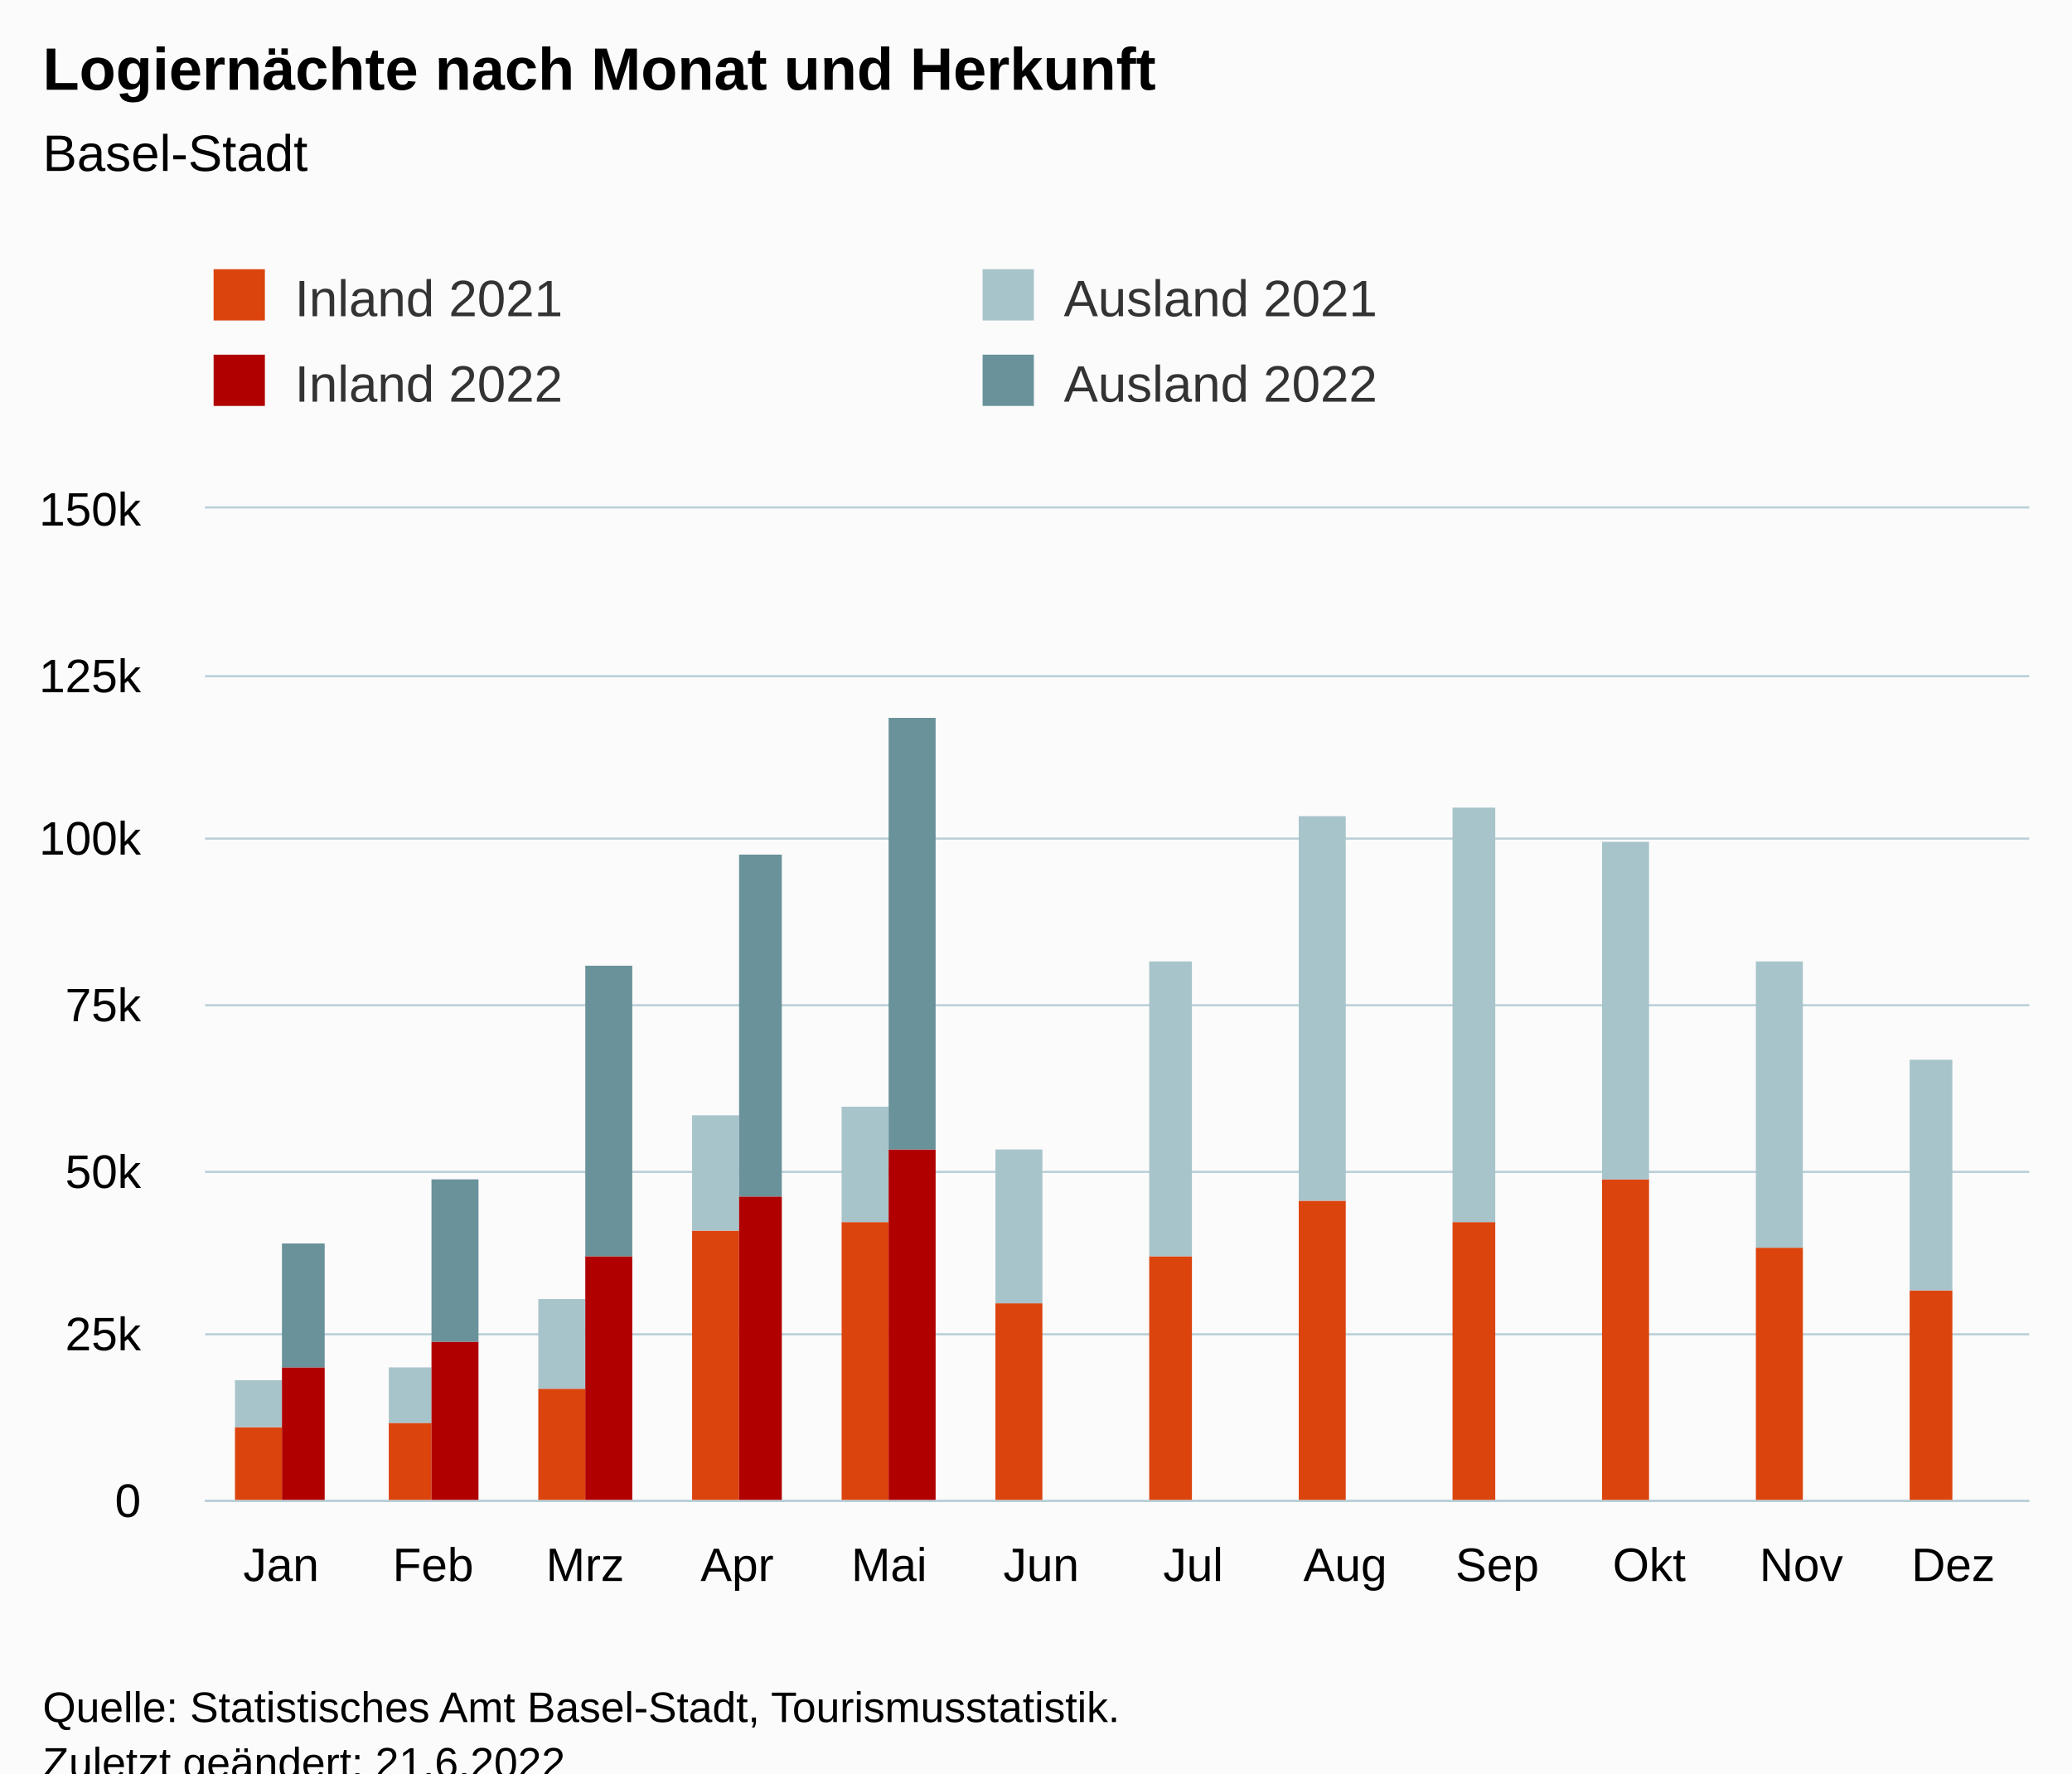
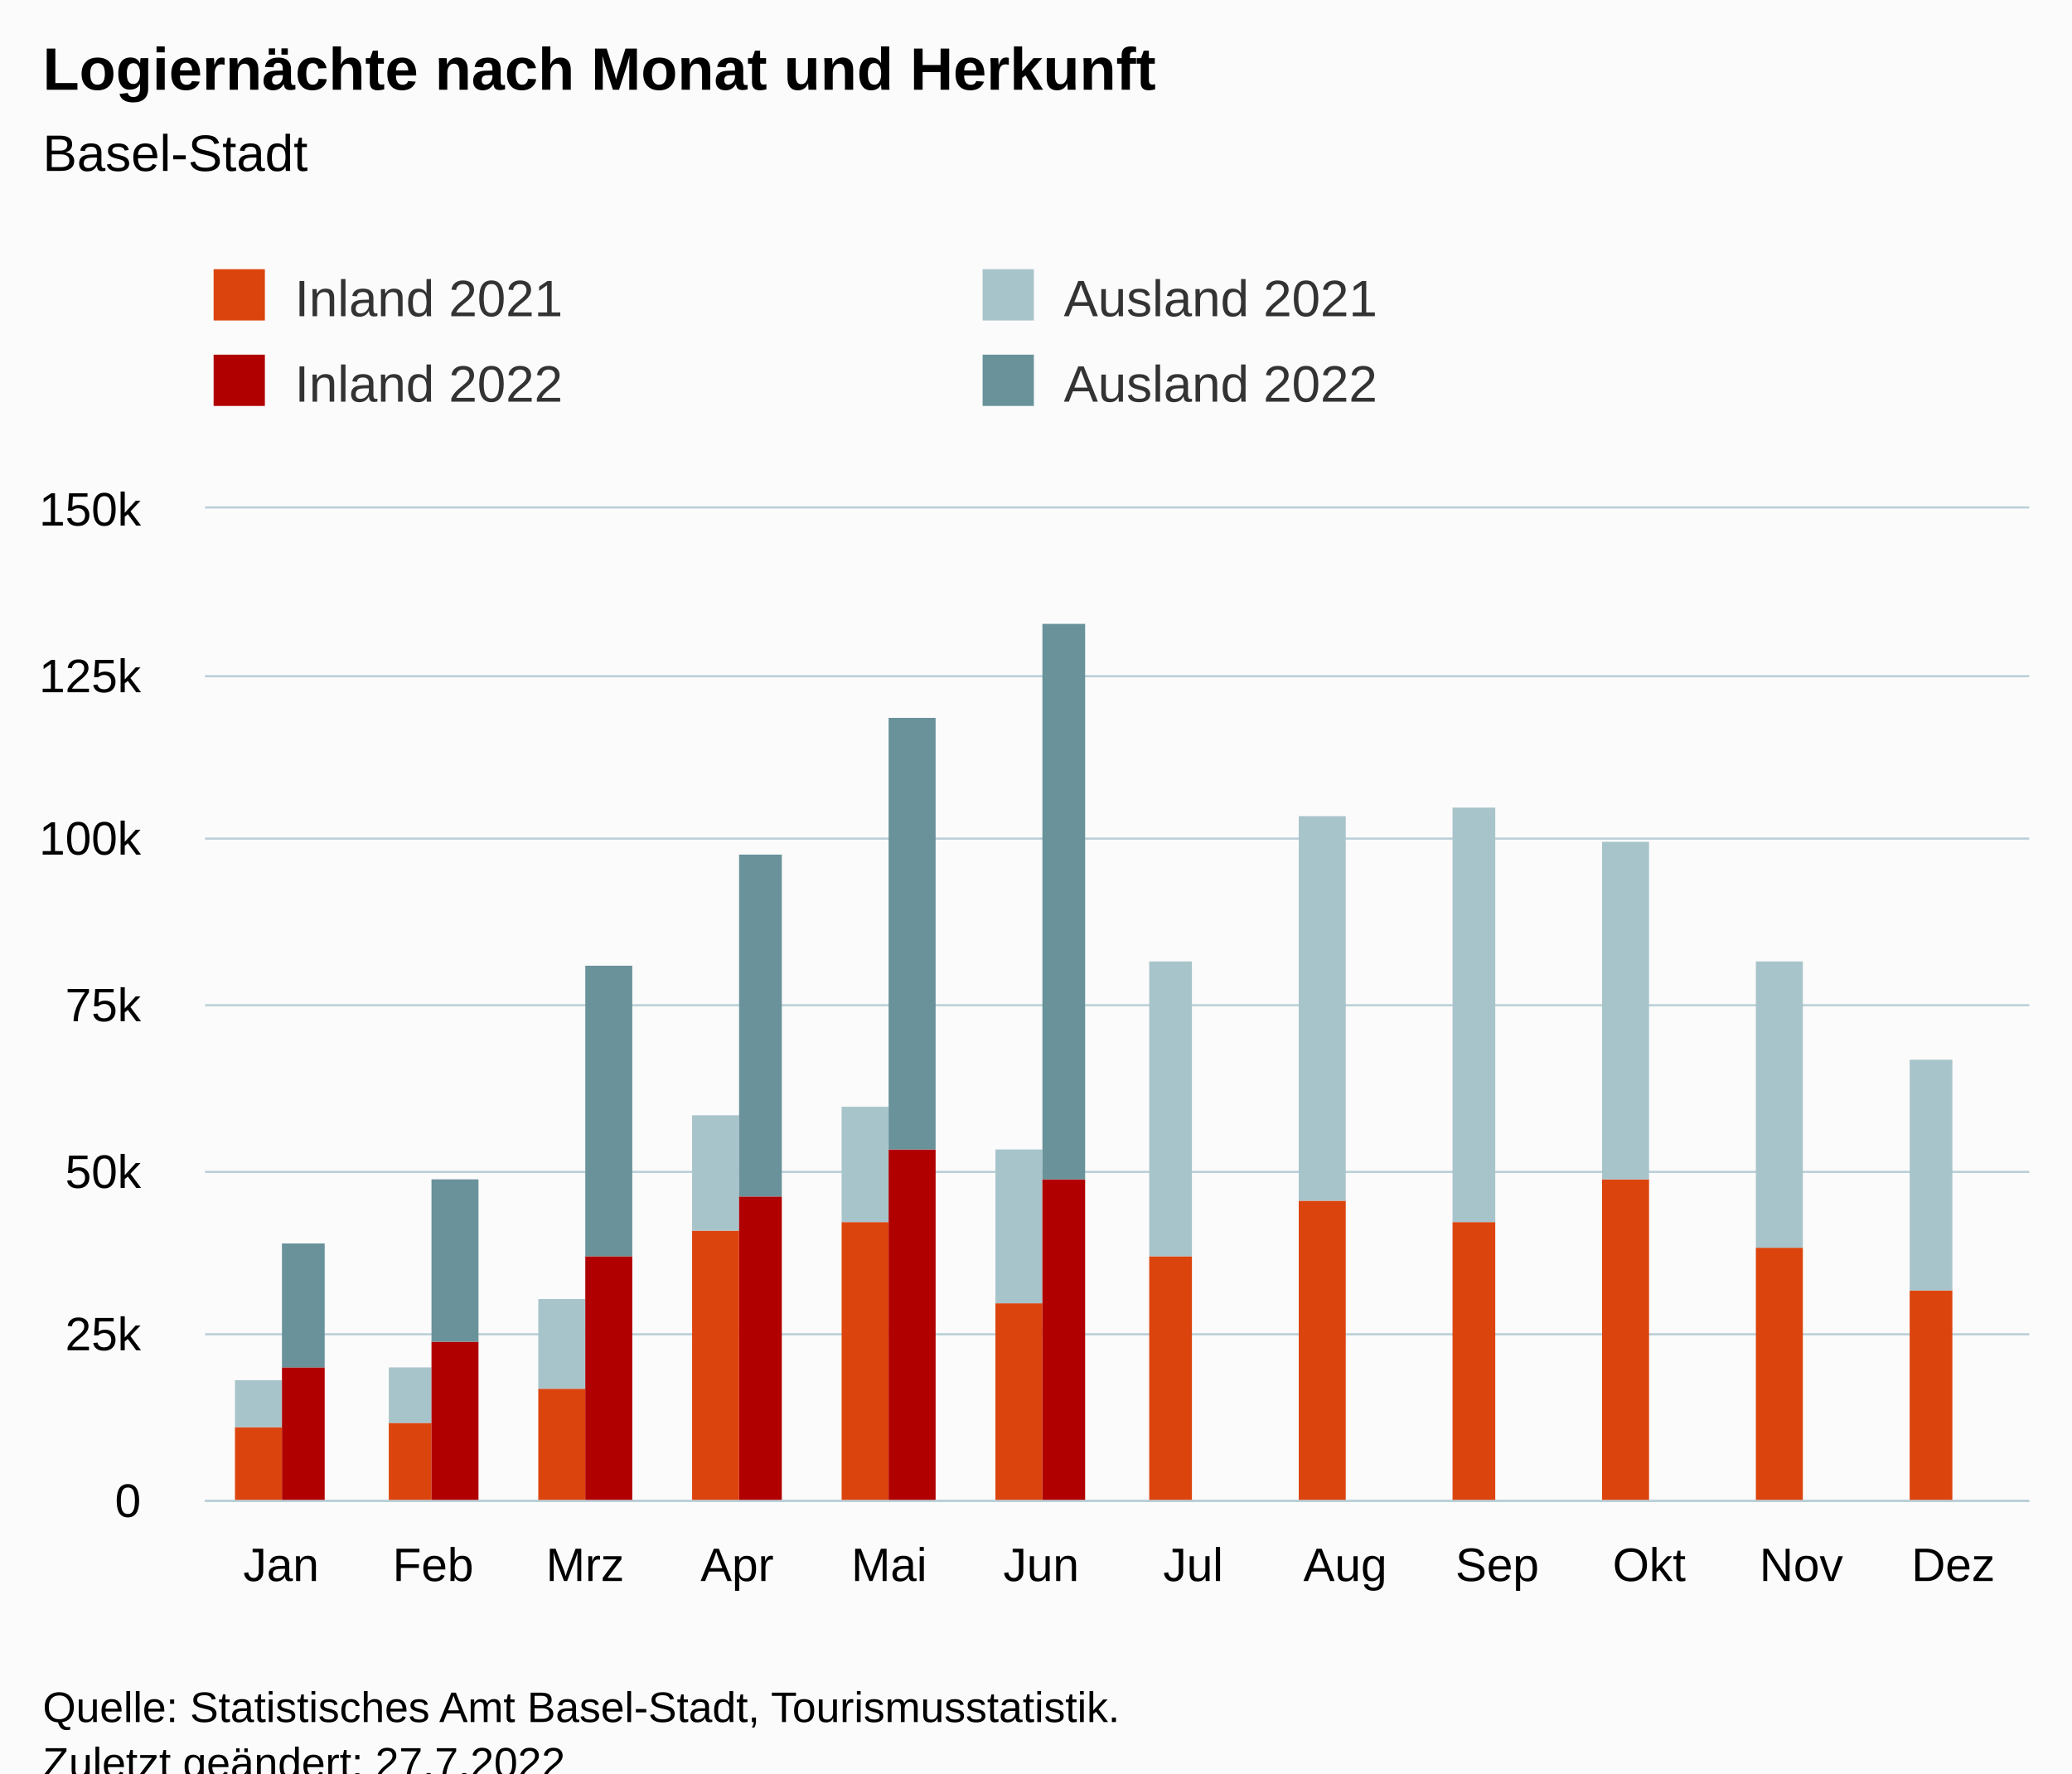
<svg xmlns="http://www.w3.org/2000/svg" version="1.1" class="highcharts-root" style="font-family:Arial;font-size:12px;" viewBox="0 0 485 415">
  <defs>
-     <clipPath id="highcharts-s97o4c4-55-">
+     <clipPath id="highcharts-pw5pfql-55-">
      <rect x="0" y="0" width="427" height="232" fill="none" />
    </clipPath>
-     <clipPath id="highcharts-s97o4c4-68-">
+     <clipPath id="highcharts-pw5pfql-68-">
      <rect x="0" y="0" width="427" height="232" fill="none" />
    </clipPath>
-     <clipPath id="highcharts-s97o4c4-105-">
+     <clipPath id="highcharts-pw5pfql-105-">
      <rect x="48" y="119" width="427" height="232" fill="none" />
    </clipPath>
  </defs>
  <rect fill="#fbfbfb" class="highcharts-background" x="0" y="0" width="485" height="428" rx="0" ry="0" />
  <rect fill="none" class="highcharts-plot-background" x="48" y="119" width="427" height="232" />
  <g class="highcharts-pane-group" data-z-index="0" />
  <g class="highcharts-grid highcharts-xaxis-grid" data-z-index="1">
    <path fill="none" data-z-index="1" class="highcharts-grid-line" d="M 83.5 119 L 83.5 351" opacity="1" />
    <path fill="none" data-z-index="1" class="highcharts-grid-line" d="M 118.5 119 L 118.5 351" opacity="1" />
    <path fill="none" data-z-index="1" class="highcharts-grid-line" d="M 154.5 119 L 154.5 351" opacity="1" />
    <path fill="none" data-z-index="1" class="highcharts-grid-line" d="M 189.5 119 L 189.5 351" opacity="1" />
    <path fill="none" data-z-index="1" class="highcharts-grid-line" d="M 225.5 119 L 225.5 351" opacity="1" />
    <path fill="none" data-z-index="1" class="highcharts-grid-line" d="M 261.5 119 L 261.5 351" opacity="1" />
    <path fill="none" data-z-index="1" class="highcharts-grid-line" d="M 296.5 119 L 296.5 351" opacity="1" />
    <path fill="none" data-z-index="1" class="highcharts-grid-line" d="M 332.5 119 L 332.5 351" opacity="1" />
    <path fill="none" data-z-index="1" class="highcharts-grid-line" d="M 367.5 119 L 367.5 351" opacity="1" />
    <path fill="none" data-z-index="1" class="highcharts-grid-line" d="M 403.5 119 L 403.5 351" opacity="1" />
    <path fill="none" data-z-index="1" class="highcharts-grid-line" d="M 438.5 119 L 438.5 351" opacity="1" />
    <path fill="none" data-z-index="1" class="highcharts-grid-line" d="M 474.5 119 L 474.5 351" opacity="1" />
    <path fill="none" data-z-index="1" class="highcharts-grid-line" d="M 47.5 119 L 47.5 351" opacity="1" />
  </g>
  <g class="highcharts-grid highcharts-yaxis-grid" data-z-index="1">
    <path fill="none" stroke="#B9CFD7" stroke-width="0.5" data-z-index="1" class="highcharts-grid-line" d="M 48 351.25 L 475 351.25" opacity="1" />
    <path fill="none" stroke="#B9CFD7" stroke-width="0.5" data-z-index="1" class="highcharts-grid-line" d="M 48 312.25 L 475 312.25" opacity="1" />
    <path fill="none" stroke="#B9CFD7" stroke-width="0.5" data-z-index="1" class="highcharts-grid-line" d="M 48 274.25 L 475 274.25" opacity="1" />
    <path fill="none" stroke="#B9CFD7" stroke-width="0.5" data-z-index="1" class="highcharts-grid-line" d="M 48 235.25 L 475 235.25" opacity="1" />
    <path fill="none" stroke="#B9CFD7" stroke-width="0.5" data-z-index="1" class="highcharts-grid-line" d="M 48 196.25 L 475 196.25" opacity="1" />
    <path fill="none" stroke="#B9CFD7" stroke-width="0.5" data-z-index="1" class="highcharts-grid-line" d="M 48 158.25 L 475 158.25" opacity="1" />
    <path fill="none" stroke="#B9CFD7" stroke-width="0.5" data-z-index="1" class="highcharts-grid-line" d="M 48 118.75 L 475 118.75" opacity="1" />
  </g>
  <rect fill="none" class="highcharts-plot-border" data-z-index="1" x="48" y="119" width="427" height="232" />
  <g class="highcharts-axis highcharts-xaxis" data-z-index="2">
    <path fill="none" class="highcharts-axis-line" stroke="#B9CFD7" stroke-width="0.5" data-z-index="7" d="M 48 351.25 L 475 351.25" />
  </g>
  <g class="highcharts-axis highcharts-yaxis" data-z-index="2">
    <path fill="none" class="highcharts-axis-line" data-z-index="7" d="M 48 119 L 48 351" />
  </g>
  <g class="highcharts-series-group" data-z-index="3">
-     <g class="highcharts-series highcharts-series-0 highcharts-column-series" data-z-index="0.1" opacity="1" transform="translate(48,119) scale(1 1)" clip-path="url(#highcharts-s97o4c4-68-)">
+     <g class="highcharts-series highcharts-series-0 highcharts-column-series" data-z-index="0.1" opacity="1" transform="translate(48,119) scale(1 1)" clip-path="url(#highcharts-pw5pfql-68-)">
      <rect x="7" y="215" width="11" height="18" fill="rgb(220, 68, 14)" opacity="1" class="highcharts-point" />
      <rect x="43" y="214" width="10" height="19" fill="rgb(220, 68, 14)" opacity="1" class="highcharts-point" />
      <rect x="78" y="206" width="11" height="27" fill="rgb(220, 68, 14)" opacity="1" class="highcharts-point" />
      <rect x="114" y="169" width="11" height="64" fill="rgb(220, 68, 14)" opacity="1" class="highcharts-point" />
      <rect x="149" y="167" width="11" height="66" fill="rgb(220, 68, 14)" opacity="1" class="highcharts-point" />
      <rect x="185" y="186" width="11" height="47" fill="rgb(220, 68, 14)" opacity="1" class="highcharts-point" />
      <rect x="221" y="175" width="10" height="58" fill="rgb(220, 68, 14)" opacity="1" class="highcharts-point" />
      <rect x="256" y="162" width="11" height="71" fill="rgb(220, 68, 14)" opacity="1" class="highcharts-point" />
      <rect x="292" y="167" width="10" height="66" fill="rgb(220, 68, 14)" opacity="1" class="highcharts-point" />
      <rect x="327" y="157" width="11" height="76" fill="rgb(220, 68, 14)" opacity="1" class="highcharts-point" />
      <rect x="363" y="173" width="11" height="60" fill="rgb(220, 68, 14)" opacity="1" class="highcharts-point" />
      <rect x="399" y="183" width="10" height="50" fill="rgb(220, 68, 14)" opacity="1" class="highcharts-point" />
    </g>
    <g class="highcharts-markers highcharts-series-0 highcharts-column-series" data-z-index="0.1" opacity="1" transform="translate(48,119) scale(1 1)" clip-path="none" />
-     <g class="highcharts-series highcharts-series-1 highcharts-column-series" data-z-index="0.1" opacity="1" transform="translate(48,119) scale(1 1)" clip-path="url(#highcharts-s97o4c4-68-)">
+     <g class="highcharts-series highcharts-series-1 highcharts-column-series" data-z-index="0.1" opacity="1" transform="translate(48,119) scale(1 1)" clip-path="url(#highcharts-pw5pfql-68-)">
      <rect x="7" y="204" width="11" height="11" fill="rgb(168, 196, 203)" opacity="1" class="highcharts-point" />
      <rect x="43" y="201" width="10" height="13" fill="rgb(168, 196, 203)" opacity="1" class="highcharts-point" />
      <rect x="78" y="185" width="11" height="21" fill="rgb(168, 196, 203)" opacity="1" class="highcharts-point" />
      <rect x="114" y="142" width="11" height="27" fill="rgb(168, 196, 203)" opacity="1" class="highcharts-point" />
      <rect x="149" y="140" width="11" height="27" fill="rgb(168, 196, 203)" opacity="1" class="highcharts-point" />
      <rect x="185" y="150" width="11" height="36" fill="rgb(168, 196, 203)" opacity="1" class="highcharts-point" />
      <rect x="221" y="106" width="10" height="69" fill="rgb(168, 196, 203)" opacity="1" class="highcharts-point" />
      <rect x="256" y="72" width="11" height="90" fill="rgb(168, 196, 203)" opacity="1" class="highcharts-point" />
      <rect x="292" y="70" width="10" height="97" fill="rgb(168, 196, 203)" opacity="1" class="highcharts-point" />
      <rect x="327" y="78" width="11" height="79" fill="rgb(168, 196, 203)" opacity="1" class="highcharts-point" />
      <rect x="363" y="106" width="11" height="67" fill="rgb(168, 196, 203)" opacity="1" class="highcharts-point" />
      <rect x="399" y="129" width="10" height="54" fill="rgb(168, 196, 203)" opacity="1" class="highcharts-point" />
    </g>
    <g class="highcharts-markers highcharts-series-1 highcharts-column-series" data-z-index="0.1" opacity="1" transform="translate(48,119) scale(1 1)" clip-path="none" />
-     <g class="highcharts-series highcharts-series-2 highcharts-column-series" data-z-index="0.1" opacity="1" transform="translate(48,119) scale(1 1)" clip-path="url(#highcharts-s97o4c4-68-)">
+     <g class="highcharts-series highcharts-series-2 highcharts-column-series" data-z-index="0.1" opacity="1" transform="translate(48,119) scale(1 1)" clip-path="url(#highcharts-pw5pfql-68-)">
      <rect x="18" y="201" width="10" height="32" fill="rgb(176, 0, 0)" opacity="1" class="highcharts-point" />
      <rect x="53" y="195" width="11" height="38" fill="rgb(176, 0, 0)" opacity="1" class="highcharts-point" />
      <rect x="89" y="175" width="11" height="58" fill="rgb(176, 0, 0)" opacity="1" class="highcharts-point" />
      <rect x="125" y="161" width="10" height="72" fill="rgb(176, 0, 0)" opacity="1" class="highcharts-point" />
      <rect x="160" y="150" width="11" height="83" fill="rgb(176, 0, 0)" opacity="1" class="highcharts-point" />
-       <rect x="196" y="233" width="10" height="0" fill="rgb(176, 0, 0)" opacity="1" class="highcharts-point highcharts-null-point" />
+       <rect x="196" y="157" width="10" height="76" fill="rgb(176, 0, 0)" opacity="1" class="highcharts-point" />
      <rect x="231" y="233" width="11" height="0" fill="rgb(176, 0, 0)" opacity="1" class="highcharts-point highcharts-null-point" />
      <rect x="267" y="233" width="11" height="0" fill="rgb(176, 0, 0)" opacity="1" class="highcharts-point highcharts-null-point" />
      <rect x="302" y="233" width="11" height="0" fill="rgb(176, 0, 0)" opacity="1" class="highcharts-point highcharts-null-point" />
      <rect x="338" y="233" width="11" height="0" fill="rgb(176, 0, 0)" opacity="1" class="highcharts-point highcharts-null-point" />
      <rect x="374" y="233" width="10" height="0" fill="rgb(176, 0, 0)" opacity="1" class="highcharts-point highcharts-null-point" />
      <rect x="409" y="233" width="11" height="0" fill="rgb(176, 0, 0)" opacity="1" class="highcharts-point highcharts-null-point" />
    </g>
    <g class="highcharts-markers highcharts-series-2 highcharts-column-series" data-z-index="0.1" opacity="1" transform="translate(48,119) scale(1 1)" clip-path="none" />
-     <g class="highcharts-series highcharts-series-3 highcharts-column-series" data-z-index="0.1" opacity="1" transform="translate(48,119) scale(1 1)" clip-path="url(#highcharts-s97o4c4-68-)">
+     <g class="highcharts-series highcharts-series-3 highcharts-column-series" data-z-index="0.1" opacity="1" transform="translate(48,119) scale(1 1)" clip-path="url(#highcharts-pw5pfql-68-)">
      <rect x="18" y="172" width="10" height="29" fill="rgb(105, 146, 155)" opacity="1" class="highcharts-point" />
      <rect x="53" y="157" width="11" height="38" fill="rgb(105, 146, 155)" opacity="1" class="highcharts-point" />
      <rect x="89" y="107" width="11" height="68" fill="rgb(105, 146, 155)" opacity="1" class="highcharts-point" />
      <rect x="125" y="81" width="10" height="80" fill="rgb(105, 146, 155)" opacity="1" class="highcharts-point" />
      <rect x="160" y="49" width="11" height="101" fill="rgb(105, 146, 155)" opacity="1" class="highcharts-point" />
-       <rect x="196" y="233" width="10" height="0" fill="rgb(105, 146, 155)" opacity="1" class="highcharts-point highcharts-null-point" />
+       <rect x="196" y="27" width="10" height="130" fill="rgb(105, 146, 155)" opacity="1" class="highcharts-point" />
      <rect x="231" y="233" width="11" height="0" fill="rgb(105, 146, 155)" opacity="1" class="highcharts-point highcharts-null-point" />
      <rect x="267" y="233" width="11" height="0" fill="rgb(105, 146, 155)" opacity="1" class="highcharts-point highcharts-null-point" />
      <rect x="302" y="233" width="11" height="0" fill="rgb(105, 146, 155)" opacity="1" class="highcharts-point highcharts-null-point" />
      <rect x="338" y="233" width="11" height="0" fill="rgb(105, 146, 155)" opacity="1" class="highcharts-point highcharts-null-point" />
      <rect x="374" y="233" width="10" height="0" fill="rgb(105, 146, 155)" opacity="1" class="highcharts-point highcharts-null-point" />
      <rect x="409" y="233" width="11" height="0" fill="rgb(105, 146, 155)" opacity="1" class="highcharts-point highcharts-null-point" />
    </g>
    <g class="highcharts-markers highcharts-series-3 highcharts-column-series" data-z-index="0.1" opacity="1" transform="translate(48,119) scale(1 1)" clip-path="none" />
  </g>
  <text x="10" text-anchor="start" class="highcharts-title" data-z-index="4" style="color:#000000;font-size:14px;font-weight:bold;fill:#000000;" y="21">
    <tspan>Logiernächte nach Monat und Herkunft</tspan>
  </text>
  <text x="10" text-anchor="start" class="highcharts-subtitle" data-z-index="4" style="color:#000000;font-size:12px;font-weight:normal;fill:#000000;" y="40">
    <tspan>Basel-Stadt</tspan>
  </text>
  <text x="10" text-anchor="start" class="highcharts-caption" data-z-index="4" style="color:#666666;fill:#666666;" y="385" />
  <g class="highcharts-legend" data-z-index="7" transform="translate(40,56)">
    <rect fill="none" class="highcharts-legend-box" rx="0" ry="0" x="0" y="0" width="356" height="51" visibility="visible" />
    <g data-z-index="1">
      <g>
        <g class="highcharts-legend-item highcharts-column-series highcharts-color-undefined highcharts-series-0" data-z-index="1" transform="translate(8,3)">
          <text x="21" style="color:#333333;cursor:pointer;font-size:12px;font-weight:normal;fill:#333333;" text-anchor="start" data-z-index="2" y="15">
            <tspan>Inland 2021</tspan>
          </text>
          <rect x="2" y="4" width="12" height="12" fill="rgb(220, 68, 14)" class="highcharts-point" data-z-index="3" />
        </g>
        <g class="highcharts-legend-item highcharts-column-series highcharts-color-undefined highcharts-series-1" data-z-index="1" transform="translate(188,3)">
          <text x="21" y="15" style="color:#333333;cursor:pointer;font-size:12px;font-weight:normal;fill:#333333;" text-anchor="start" data-z-index="2">
            <tspan>Ausland 2021</tspan>
          </text>
          <rect x="2" y="4" width="12" height="12" fill="rgb(168, 196, 203)" class="highcharts-point" data-z-index="3" />
        </g>
        <g class="highcharts-legend-item highcharts-column-series highcharts-color-undefined highcharts-series-2" data-z-index="1" transform="translate(8,23)">
          <text x="21" y="15" style="color:#333333;cursor:pointer;font-size:12px;font-weight:normal;fill:#333333;" text-anchor="start" data-z-index="2">
            <tspan>Inland 2022</tspan>
          </text>
          <rect x="2" y="4" width="12" height="12" fill="rgb(176, 0, 0)" class="highcharts-point" data-z-index="3" />
        </g>
        <g class="highcharts-legend-item highcharts-column-series highcharts-color-undefined highcharts-series-3" data-z-index="1" transform="translate(188,23)">
          <text x="21" y="15" style="color:#333333;cursor:pointer;font-size:12px;font-weight:normal;fill:#333333;" text-anchor="start" data-z-index="2">
            <tspan>Ausland 2022</tspan>
          </text>
          <rect x="2" y="4" width="12" height="12" fill="rgb(105, 146, 155)" class="highcharts-point" data-z-index="3" />
        </g>
      </g>
    </g>
  </g>
  <g class="highcharts-axis-labels highcharts-xaxis-labels" data-z-index="7">
    <text x="65.792" style="color:#000000;cursor:default;font-size:11px;fill:#000000;" text-anchor="middle" transform="translate(0,0)" y="370" opacity="1">Jan</text>
    <text x="101.375" style="color:#000000;cursor:default;font-size:11px;fill:#000000;" text-anchor="middle" transform="translate(0,0)" y="370" opacity="1">Feb</text>
    <text x="136.958" style="color:#000000;cursor:default;font-size:11px;fill:#000000;" text-anchor="middle" transform="translate(0,0)" y="370" opacity="1">Mrz</text>
    <text x="172.542" style="color:#000000;cursor:default;font-size:11px;fill:#000000;" text-anchor="middle" transform="translate(0,0)" y="370" opacity="1">Apr</text>
    <text x="208.125" style="color:#000000;cursor:default;font-size:11px;fill:#000000;" text-anchor="middle" transform="translate(0,0)" y="370" opacity="1">Mai</text>
    <text x="243.708" style="color:#000000;cursor:default;font-size:11px;fill:#000000;" text-anchor="middle" transform="translate(0,0)" y="370" opacity="1">Jun</text>
    <text x="279.292" style="color:#000000;cursor:default;font-size:11px;fill:#000000;" text-anchor="middle" transform="translate(0,0)" y="370" opacity="1">Jul</text>
    <text x="314.875" style="color:#000000;cursor:default;font-size:11px;fill:#000000;" text-anchor="middle" transform="translate(0,0)" y="370" opacity="1">Aug</text>
    <text x="350.458" style="color:#000000;cursor:default;font-size:11px;fill:#000000;" text-anchor="middle" transform="translate(0,0)" y="370" opacity="1">Sep</text>
    <text x="386.042" style="color:#000000;cursor:default;font-size:11px;fill:#000000;" text-anchor="middle" transform="translate(0,0)" y="370" opacity="1">Okt</text>
    <text x="421.625" style="color:#000000;cursor:default;font-size:11px;fill:#000000;" text-anchor="middle" transform="translate(0,0)" y="370" opacity="1">Nov</text>
    <text x="457.208" style="color:#000000;cursor:default;font-size:11px;fill:#000000;" text-anchor="middle" transform="translate(0,0)" y="370" opacity="1">Dez</text>
  </g>
  <g class="highcharts-axis-labels highcharts-yaxis-labels" data-z-index="7">
    <text x="33" style="color:#000000;cursor:default;font-size:11px;fill:#000000;" text-anchor="end" transform="translate(0,0)" y="355" opacity="1">0</text>
    <text x="33" style="color:#000000;cursor:default;font-size:11px;fill:#000000;" text-anchor="end" transform="translate(0,0)" y="316" opacity="1">25k</text>
    <text x="33" style="color:#000000;cursor:default;font-size:11px;fill:#000000;" text-anchor="end" transform="translate(0,0)" y="278" opacity="1">50k</text>
    <text x="33" style="color:#000000;cursor:default;font-size:11px;fill:#000000;" text-anchor="end" transform="translate(0,0)" y="239" opacity="1">75k</text>
    <text x="33" style="color:#000000;cursor:default;font-size:11px;fill:#000000;" text-anchor="end" transform="translate(0,0)" y="200" opacity="1">100k</text>
    <text x="33" style="color:#000000;cursor:default;font-size:11px;fill:#000000;" text-anchor="end" transform="translate(0,0)" y="162" opacity="1">125k</text>
    <text x="33" style="color:#000000;cursor:default;font-size:11px;fill:#000000;" text-anchor="end" transform="translate(0,0)" y="123" opacity="1">150k</text>
  </g>
  <text x="10" class="highcharts-credits" text-anchor="start" data-z-index="8" style="cursor:default;color:#000000;font-size:10px;fill:#000000;" y="403">
    <tspan>Quelle: Statistisches Amt Basel-Stadt, Tourismusstatistik.</tspan>
-     <tspan x="10" dy="13">Zuletzt geändert: 21.6.2022</tspan>
+     <tspan x="10" dy="13">Zuletzt geändert: 27.7.2022</tspan>
  </text>
-   <g class="highcharts-control-points" data-z-index="99" clip-path="url(#highcharts-s97o4c4-105-)" />
+   <g class="highcharts-control-points" data-z-index="99" clip-path="url(#highcharts-pw5pfql-105-)" />
</svg>
